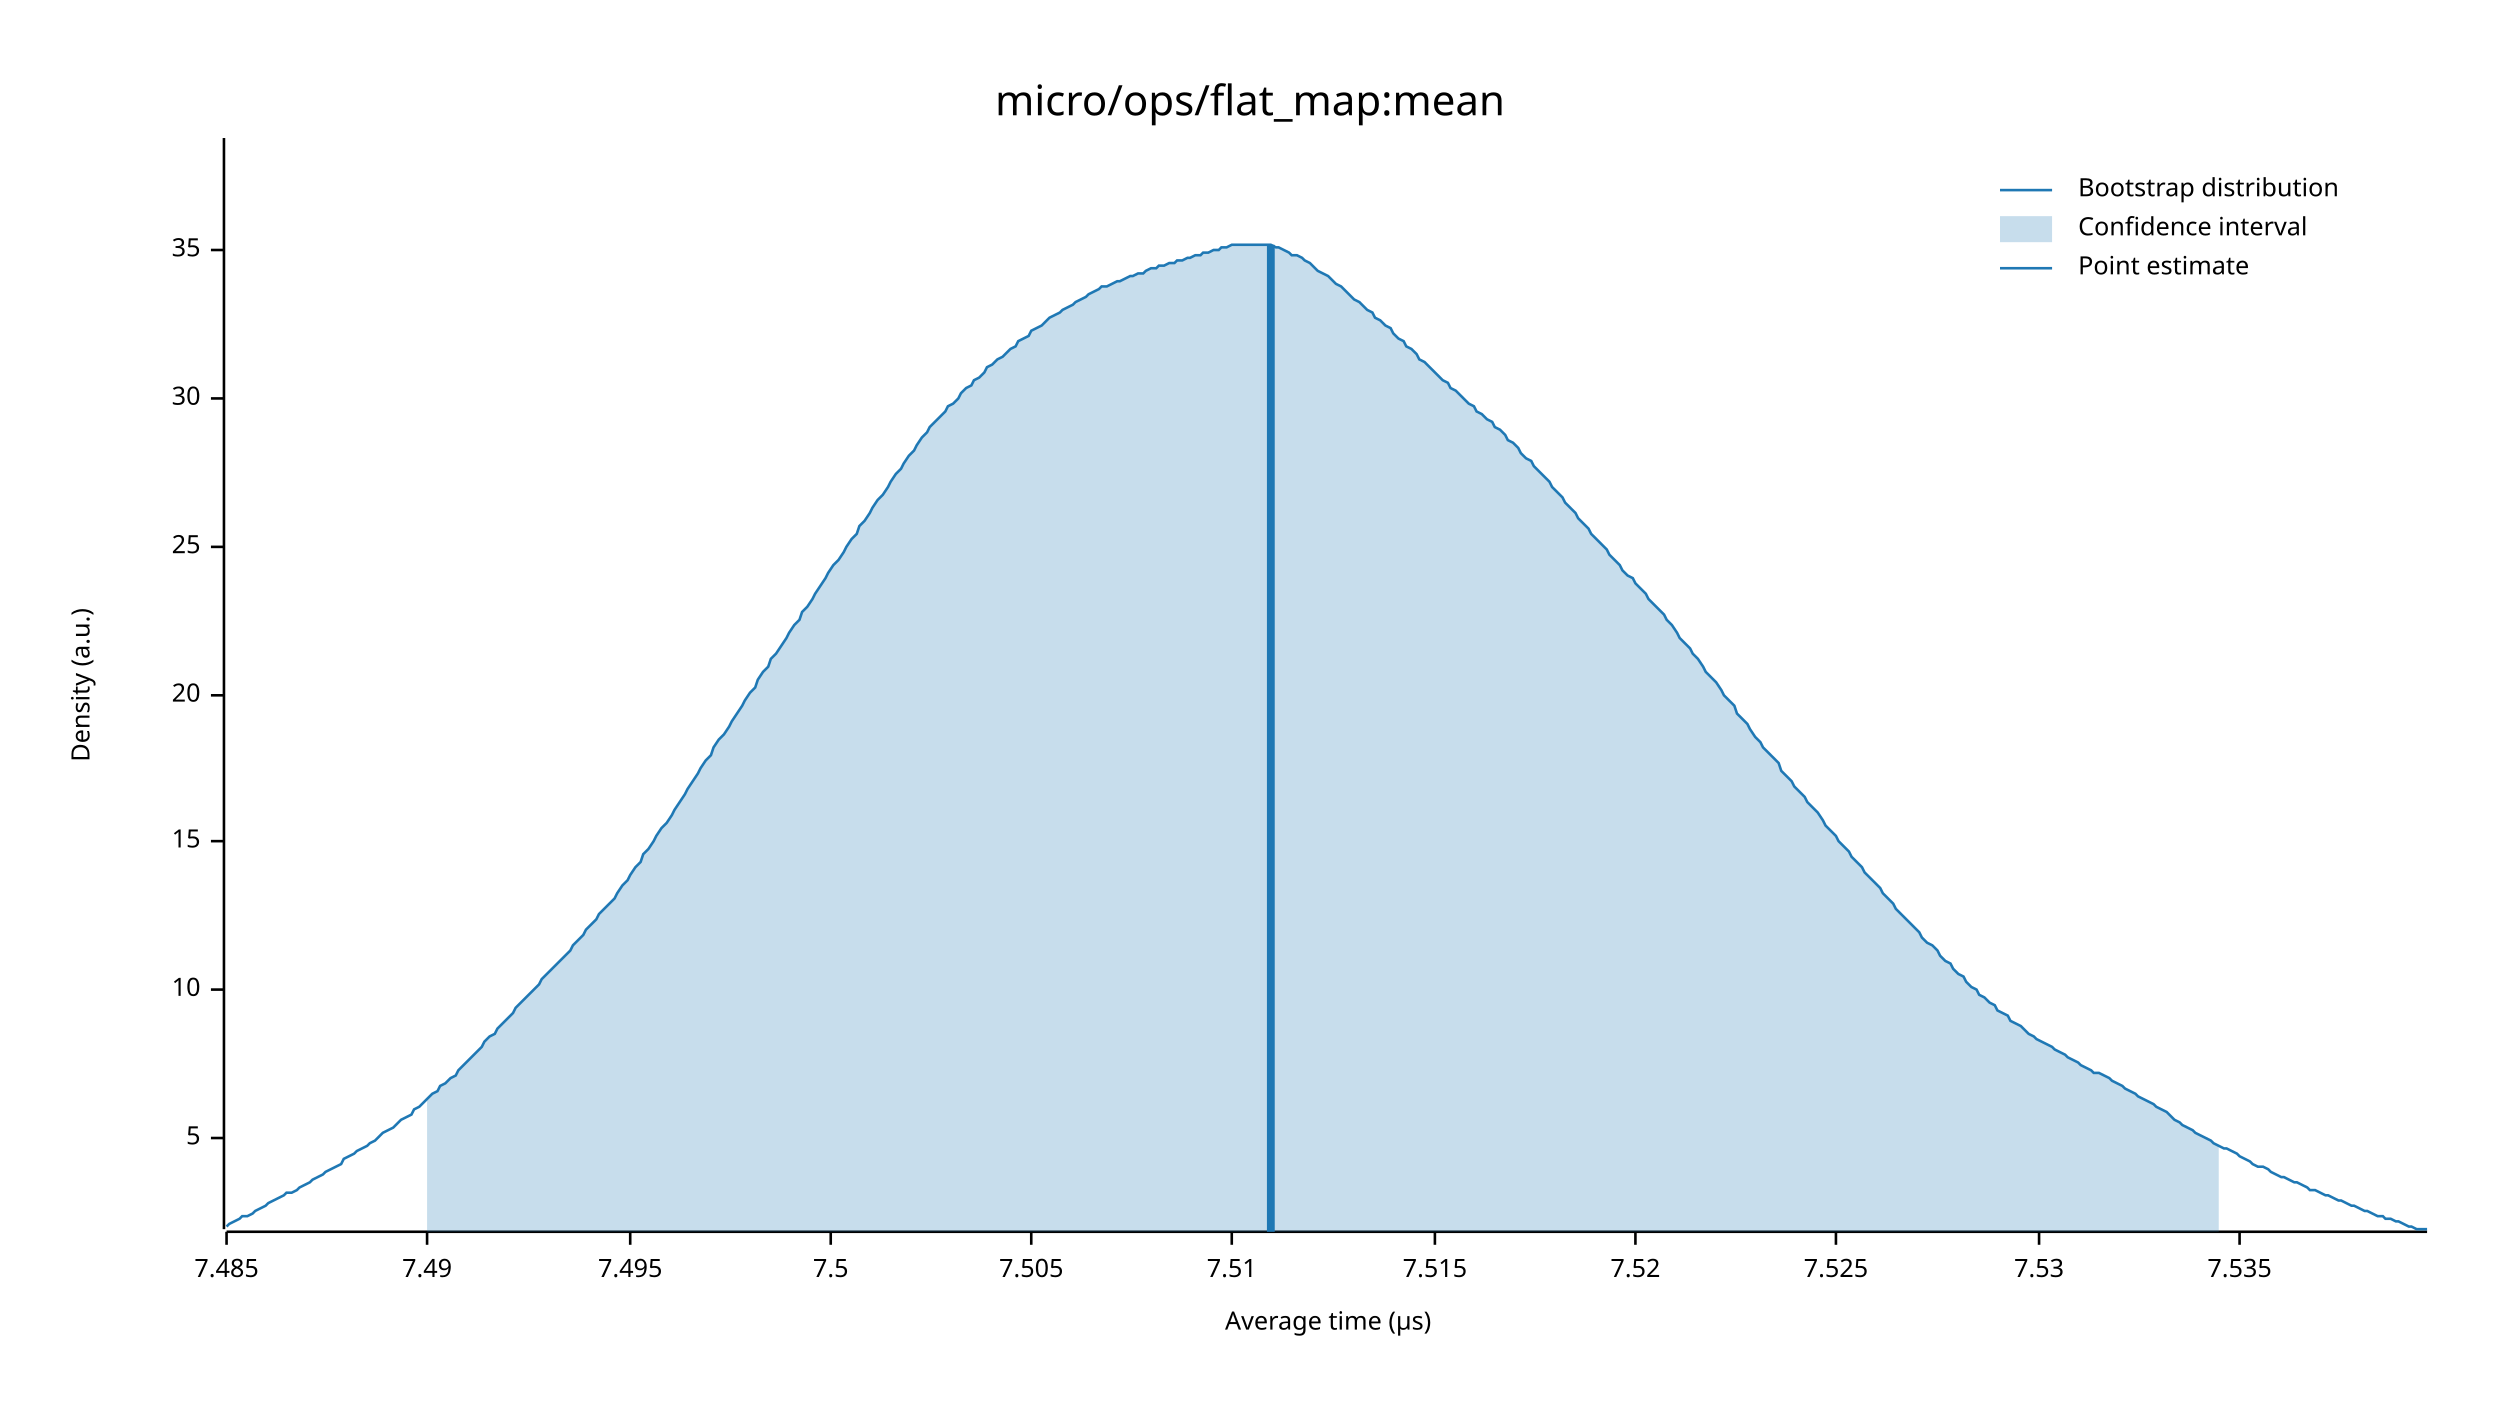
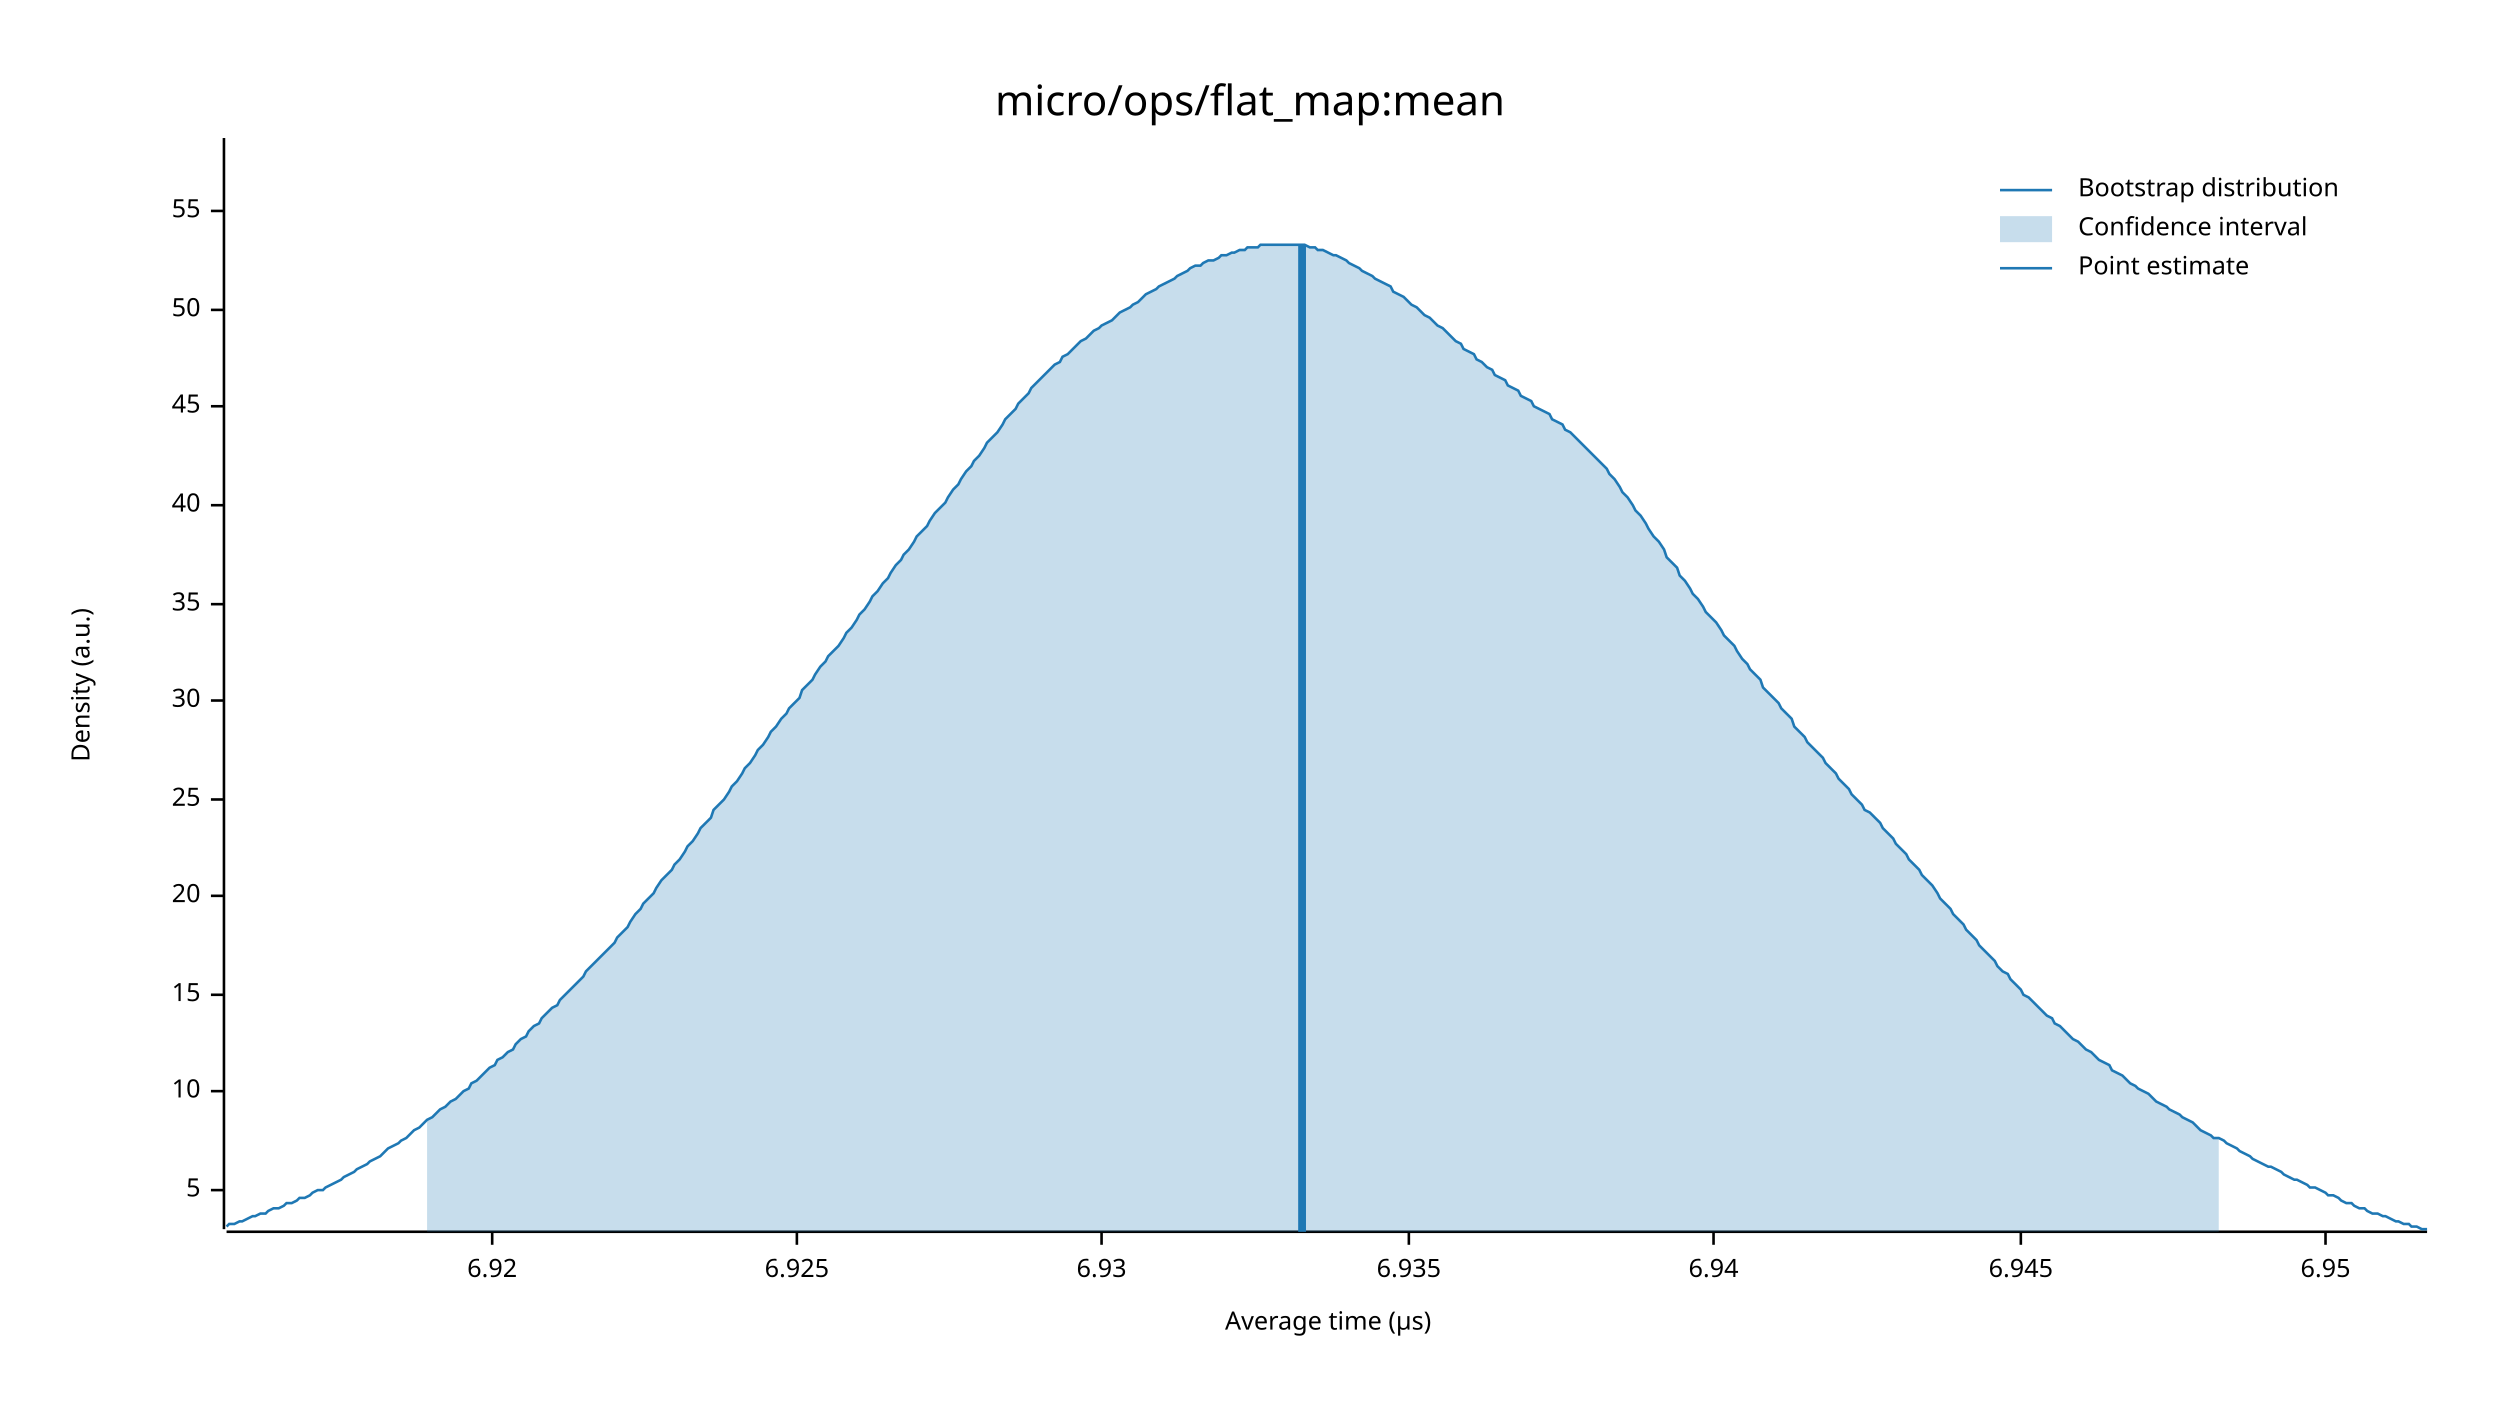
<svg xmlns="http://www.w3.org/2000/svg" width="960" height="540" viewBox="0 0 960 540">
  <text x="480" y="32" dy="0.76em" text-anchor="middle" font-family="sans-serif" font-size="16.129" opacity="1" fill="#000000">
micro/ops/flat_map:mean
</text>
  <text x="27" y="263" dy="0.76em" text-anchor="middle" font-family="sans-serif" font-size="9.677" opacity="1" fill="#000000" transform="rotate(270, 27, 263)">
Density (a.u.)
</text>
  <text x="510" y="513" dy="-0.5ex" text-anchor="middle" font-family="sans-serif" font-size="9.677" opacity="1" fill="#000000">
Average time (µs)
</text>
  <polyline fill="none" opacity="1" stroke="#000000" stroke-width="1" points="86,53 86,472 " />
-   <text x="77" y="437" dy="0.5ex" text-anchor="end" font-family="sans-serif" font-size="9.677" opacity="1" fill="#000000">
+   <text x="77" y="457" dy="0.5ex" text-anchor="end" font-family="sans-serif" font-size="9.677" opacity="1" fill="#000000">
5
</text>
-   <polyline fill="none" opacity="1" stroke="#000000" stroke-width="1" points="81,437 86,437 " />
-   <text x="77" y="380" dy="0.5ex" text-anchor="end" font-family="sans-serif" font-size="9.677" opacity="1" fill="#000000">
+   <polyline fill="none" opacity="1" stroke="#000000" stroke-width="1" points="81,457 86,457 " />
+   <text x="77" y="419" dy="0.5ex" text-anchor="end" font-family="sans-serif" font-size="9.677" opacity="1" fill="#000000">
10
</text>
-   <polyline fill="none" opacity="1" stroke="#000000" stroke-width="1" points="81,380 86,380 " />
-   <text x="77" y="323" dy="0.5ex" text-anchor="end" font-family="sans-serif" font-size="9.677" opacity="1" fill="#000000">
+   <polyline fill="none" opacity="1" stroke="#000000" stroke-width="1" points="81,419 86,419 " />
+   <text x="77" y="382" dy="0.5ex" text-anchor="end" font-family="sans-serif" font-size="9.677" opacity="1" fill="#000000">
15
</text>
-   <polyline fill="none" opacity="1" stroke="#000000" stroke-width="1" points="81,323 86,323 " />
-   <text x="77" y="267" dy="0.5ex" text-anchor="end" font-family="sans-serif" font-size="9.677" opacity="1" fill="#000000">
+   <polyline fill="none" opacity="1" stroke="#000000" stroke-width="1" points="81,382 86,382 " />
+   <text x="77" y="344" dy="0.5ex" text-anchor="end" font-family="sans-serif" font-size="9.677" opacity="1" fill="#000000">
20
</text>
-   <polyline fill="none" opacity="1" stroke="#000000" stroke-width="1" points="81,267 86,267 " />
-   <text x="77" y="210" dy="0.5ex" text-anchor="end" font-family="sans-serif" font-size="9.677" opacity="1" fill="#000000">
+   <polyline fill="none" opacity="1" stroke="#000000" stroke-width="1" points="81,344 86,344 " />
+   <text x="77" y="307" dy="0.5ex" text-anchor="end" font-family="sans-serif" font-size="9.677" opacity="1" fill="#000000">
25
</text>
-   <polyline fill="none" opacity="1" stroke="#000000" stroke-width="1" points="81,210 86,210 " />
-   <text x="77" y="153" dy="0.5ex" text-anchor="end" font-family="sans-serif" font-size="9.677" opacity="1" fill="#000000">
+   <polyline fill="none" opacity="1" stroke="#000000" stroke-width="1" points="81,307 86,307 " />
+   <text x="77" y="269" dy="0.5ex" text-anchor="end" font-family="sans-serif" font-size="9.677" opacity="1" fill="#000000">
30
</text>
-   <polyline fill="none" opacity="1" stroke="#000000" stroke-width="1" points="81,153 86,153 " />
-   <text x="77" y="96" dy="0.5ex" text-anchor="end" font-family="sans-serif" font-size="9.677" opacity="1" fill="#000000">
+   <polyline fill="none" opacity="1" stroke="#000000" stroke-width="1" points="81,269 86,269 " />
+   <text x="77" y="232" dy="0.5ex" text-anchor="end" font-family="sans-serif" font-size="9.677" opacity="1" fill="#000000">
35
</text>
-   <polyline fill="none" opacity="1" stroke="#000000" stroke-width="1" points="81,96 86,96 " />
+   <polyline fill="none" opacity="1" stroke="#000000" stroke-width="1" points="81,232 86,232 " />
+   <text x="77" y="194" dy="0.5ex" text-anchor="end" font-family="sans-serif" font-size="9.677" opacity="1" fill="#000000">
+ 40
+ </text>
+   <polyline fill="none" opacity="1" stroke="#000000" stroke-width="1" points="81,194 86,194 " />
+   <text x="77" y="156" dy="0.5ex" text-anchor="end" font-family="sans-serif" font-size="9.677" opacity="1" fill="#000000">
+ 45
+ </text>
+   <polyline fill="none" opacity="1" stroke="#000000" stroke-width="1" points="81,156 86,156 " />
+   <text x="77" y="119" dy="0.5ex" text-anchor="end" font-family="sans-serif" font-size="9.677" opacity="1" fill="#000000">
+ 50
+ </text>
+   <polyline fill="none" opacity="1" stroke="#000000" stroke-width="1" points="81,119 86,119 " />
+   <text x="77" y="81" dy="0.5ex" text-anchor="end" font-family="sans-serif" font-size="9.677" opacity="1" fill="#000000">
+ 55
+ </text>
+   <polyline fill="none" opacity="1" stroke="#000000" stroke-width="1" points="81,81 86,81 " />
  <polyline fill="none" opacity="1" stroke="#000000" stroke-width="1" points="87,473 932,473 " />
-   <text x="87" y="483" dy="0.76em" text-anchor="middle" font-family="sans-serif" font-size="9.677" opacity="1" fill="#000000">
- 7.485
+   <text x="189" y="483" dy="0.76em" text-anchor="middle" font-family="sans-serif" font-size="9.677" opacity="1" fill="#000000">
+ 6.92
</text>
-   <polyline fill="none" opacity="1" stroke="#000000" stroke-width="1" points="87,473 87,478 " />
-   <text x="164" y="483" dy="0.76em" text-anchor="middle" font-family="sans-serif" font-size="9.677" opacity="1" fill="#000000">
- 7.49
+   <polyline fill="none" opacity="1" stroke="#000000" stroke-width="1" points="189,473 189,478 " />
+   <text x="306" y="483" dy="0.76em" text-anchor="middle" font-family="sans-serif" font-size="9.677" opacity="1" fill="#000000">
+ 6.925
</text>
-   <polyline fill="none" opacity="1" stroke="#000000" stroke-width="1" points="164,473 164,478 " />
-   <text x="242" y="483" dy="0.76em" text-anchor="middle" font-family="sans-serif" font-size="9.677" opacity="1" fill="#000000">
- 7.495
+   <polyline fill="none" opacity="1" stroke="#000000" stroke-width="1" points="306,473 306,478 " />
+   <text x="423" y="483" dy="0.76em" text-anchor="middle" font-family="sans-serif" font-size="9.677" opacity="1" fill="#000000">
+ 6.93
</text>
-   <polyline fill="none" opacity="1" stroke="#000000" stroke-width="1" points="242,473 242,478 " />
-   <text x="319" y="483" dy="0.76em" text-anchor="middle" font-family="sans-serif" font-size="9.677" opacity="1" fill="#000000">
- 7.5
+   <polyline fill="none" opacity="1" stroke="#000000" stroke-width="1" points="423,473 423,478 " />
+   <text x="541" y="483" dy="0.76em" text-anchor="middle" font-family="sans-serif" font-size="9.677" opacity="1" fill="#000000">
+ 6.935
</text>
-   <polyline fill="none" opacity="1" stroke="#000000" stroke-width="1" points="319,473 319,478 " />
-   <text x="396" y="483" dy="0.76em" text-anchor="middle" font-family="sans-serif" font-size="9.677" opacity="1" fill="#000000">
- 7.505
+   <polyline fill="none" opacity="1" stroke="#000000" stroke-width="1" points="541,473 541,478 " />
+   <text x="658" y="483" dy="0.76em" text-anchor="middle" font-family="sans-serif" font-size="9.677" opacity="1" fill="#000000">
+ 6.94
</text>
-   <polyline fill="none" opacity="1" stroke="#000000" stroke-width="1" points="396,473 396,478 " />
-   <text x="473" y="483" dy="0.76em" text-anchor="middle" font-family="sans-serif" font-size="9.677" opacity="1" fill="#000000">
- 7.51
+   <polyline fill="none" opacity="1" stroke="#000000" stroke-width="1" points="658,473 658,478 " />
+   <text x="776" y="483" dy="0.76em" text-anchor="middle" font-family="sans-serif" font-size="9.677" opacity="1" fill="#000000">
+ 6.945
</text>
-   <polyline fill="none" opacity="1" stroke="#000000" stroke-width="1" points="473,473 473,478 " />
-   <text x="551" y="483" dy="0.76em" text-anchor="middle" font-family="sans-serif" font-size="9.677" opacity="1" fill="#000000">
- 7.515
+   <polyline fill="none" opacity="1" stroke="#000000" stroke-width="1" points="776,473 776,478 " />
+   <text x="893" y="483" dy="0.76em" text-anchor="middle" font-family="sans-serif" font-size="9.677" opacity="1" fill="#000000">
+ 6.95
</text>
-   <polyline fill="none" opacity="1" stroke="#000000" stroke-width="1" points="551,473 551,478 " />
-   <text x="628" y="483" dy="0.76em" text-anchor="middle" font-family="sans-serif" font-size="9.677" opacity="1" fill="#000000">
- 7.52
- </text>
-   <polyline fill="none" opacity="1" stroke="#000000" stroke-width="1" points="628,473 628,478 " />
-   <text x="705" y="483" dy="0.76em" text-anchor="middle" font-family="sans-serif" font-size="9.677" opacity="1" fill="#000000">
- 7.525
- </text>
-   <polyline fill="none" opacity="1" stroke="#000000" stroke-width="1" points="705,473 705,478 " />
-   <text x="783" y="483" dy="0.76em" text-anchor="middle" font-family="sans-serif" font-size="9.677" opacity="1" fill="#000000">
- 7.53
- </text>
-   <polyline fill="none" opacity="1" stroke="#000000" stroke-width="1" points="783,473 783,478 " />
-   <text x="860" y="483" dy="0.76em" text-anchor="middle" font-family="sans-serif" font-size="9.677" opacity="1" fill="#000000">
- 7.535
- </text>
-   <polyline fill="none" opacity="1" stroke="#000000" stroke-width="1" points="860,473 860,478 " />
-   <polyline fill="none" opacity="1" stroke="#1F78B4" stroke-width="1" points="87,471 88,470 90,469 92,468 93,467 95,467 97,466 98,465 100,464 102,463 103,462 105,461 107,460 109,459 110,458 112,458 114,457 115,456 117,455 119,454 120,453 122,452 124,451 125,450 127,449 129,448 131,447 132,445 134,444 136,443 137,442 139,441 141,440 142,439 144,438 146,436 147,435 149,434 151,433 153,431 154,430 156,429 158,428 159,426 161,425 163,423 164,422 166,420 168,419 169,417 171,416 173,414 175,413 176,411 178,409 180,407 181,406 183,404 185,402 186,400 188,398 190,397 191,395 193,393 195,391 197,389 198,387 200,385 202,383 203,382 205,380 207,378 208,376 210,374 212,372 214,370 215,369 217,367 219,365 220,363 222,361 224,359 225,357 227,355 229,353 230,351 232,349 234,347 236,345 237,343 239,340 241,338 242,336 244,333 246,331 247,328 249,326 251,323 252,321 254,318 256,316 258,313 259,311 261,308 263,305 264,303 266,300 268,297 269,295 271,292 273,290 274,287 276,284 278,282 280,279 281,277 283,274 285,271 286,269 288,266 290,264 291,261 293,258 295,256 296,253 298,251 300,248 302,245 303,243 305,240 307,238 308,235 310,233 312,230 313,228 315,225 317,222 318,220 320,217 322,215 324,212 325,210 327,207 329,205 330,202 332,200 334,197 335,195 337,192 339,190 341,187 342,185 344,182 346,180 347,178 349,175 351,173 352,171 354,168 356,166 357,164 359,162 361,160 363,158 364,156 366,155 368,153 369,151 371,149 373,148 374,146 376,145 378,143 379,141 381,140 383,138 385,137 386,136 388,134 390,133 391,131 393,130 395,129 396,127 398,126 400,125 401,124 403,122 405,121 407,120 408,119 410,118 412,117 413,116 415,115 417,114 418,113 420,112 422,111 423,110 425,110 427,109 429,108 430,108 432,107 434,106 435,106 437,105 439,105 440,104 442,103 444,103 445,102 447,102 449,101 451,101 452,100 454,100 456,99 457,99 459,98 461,98 462,97 464,97 466,96 468,96 469,95 471,95 473,94 474,94 476,94 478,94 479,94 481,94 483,94 484,94 486,94 488,94 490,95 491,95 493,96 495,97 496,98 498,98 500,99 501,100 503,101 505,103 506,104 508,105 510,106 512,108 513,109 515,110 517,112 518,113 520,115 522,116 523,117 525,119 527,120 528,122 530,123 532,125 534,126 535,128 537,130 539,131 540,133 542,134 544,136 545,138 547,139 549,141 550,142 552,144 554,146 556,147 557,149 559,150 561,152 562,153 564,155 566,156 567,158 569,159 571,161 573,162 574,164 576,165 578,167 579,169 581,170 583,172 584,174 586,176 588,177 589,179 591,181 593,183 595,185 596,187 598,189 600,191 601,193 603,195 605,197 606,199 608,201 610,203 611,205 613,207 615,209 617,211 618,213 620,215 622,217 623,219 625,221 627,222 628,224 630,226 632,228 633,230 635,232 637,234 639,236 640,238 642,240 644,243 645,245 647,247 649,249 650,251 652,253 654,256 655,258 657,260 659,262 661,265 662,267 664,269 666,271 667,274 669,276 671,278 672,280 674,283 676,285 677,287 679,289 681,291 683,293 684,296 686,298 688,300 689,302 691,304 693,306 694,308 696,310 698,312 700,315 701,317 703,319 705,321 706,323 708,325 710,327 711,329 713,331 715,333 716,335 718,337 720,339 722,341 723,343 725,345 727,347 728,349 730,351 732,353 733,354 735,356 737,358 738,360 740,362 742,363 744,365 745,367 747,369 749,370 750,372 752,374 754,375 755,377 757,379 759,380 760,382 762,383 764,385 766,386 767,388 769,389 771,390 772,392 774,393 776,394 777,395 779,397 781,398 782,399 784,400 786,401 788,402 789,403 791,404 793,405 794,406 796,407 798,408 799,409 801,410 803,411 804,412 806,412 808,413 810,414 811,415 813,416 815,417 816,418 818,419 820,420 821,421 823,422 825,423 827,424 828,425 830,426 832,427 833,428 835,430 837,431 838,432 840,433 842,434 843,435 845,436 847,437 849,438 850,439 852,440 854,441 855,441 857,442 859,443 860,444 862,445 864,446 865,447 867,448 869,448 871,449 872,450 874,451 876,452 877,452 879,453 881,454 882,454 884,455 886,456 887,457 889,457 891,458 893,459 894,459 896,460 898,461 899,461 901,462 903,463 904,463 906,464 908,465 909,465 911,466 913,467 915,467 916,468 918,468 920,469 921,469 923,470 925,471 926,471 928,472 930,472 932,472 " />
-   <polygon opacity="0.25" fill="#1F78B4" points="164,422 166,420 168,419 169,417 171,416 173,414 175,413 176,411 178,409 180,407 181,406 183,404 185,402 186,400 188,398 190,397 191,395 193,393 195,391 197,389 198,387 200,385 202,383 203,382 205,380 207,378 208,376 210,374 212,372 214,370 215,369 217,367 219,365 220,363 222,361 224,359 225,357 227,355 229,353 230,351 232,349 234,347 236,345 237,343 239,340 241,338 242,336 244,333 246,331 247,328 249,326 251,323 252,321 254,318 256,316 258,313 259,311 261,308 263,305 264,303 266,300 268,297 269,295 271,292 273,290 274,287 276,284 278,282 280,279 281,277 283,274 285,271 286,269 288,266 290,264 291,261 293,258 295,256 296,253 298,251 300,248 302,245 303,243 305,240 307,238 308,235 310,233 312,230 313,228 315,225 317,222 318,220 320,217 322,215 324,212 325,210 327,207 329,205 330,202 332,200 334,197 335,195 337,192 339,190 341,187 342,185 344,182 346,180 347,178 349,175 351,173 352,171 354,168 356,166 357,164 359,162 361,160 363,158 364,156 366,155 368,153 369,151 371,149 373,148 374,146 376,145 378,143 379,141 381,140 383,138 385,137 386,136 388,134 390,133 391,131 393,130 395,129 396,127 398,126 400,125 401,124 403,122 405,121 407,120 408,119 410,118 412,117 413,116 415,115 417,114 418,113 420,112 422,111 423,110 425,110 427,109 429,108 430,108 432,107 434,106 435,106 437,105 439,105 440,104 442,103 444,103 445,102 447,102 449,101 451,101 452,100 454,100 456,99 457,99 459,98 461,98 462,97 464,97 466,96 468,96 469,95 471,95 473,94 474,94 476,94 478,94 479,94 481,94 483,94 484,94 486,94 488,94 490,95 491,95 493,96 495,97 496,98 498,98 500,99 501,100 503,101 505,103 506,104 508,105 510,106 512,108 513,109 515,110 517,112 518,113 520,115 522,116 523,117 525,119 527,120 528,122 530,123 532,125 534,126 535,128 537,130 539,131 540,133 542,134 544,136 545,138 547,139 549,141 550,142 552,144 554,146 556,147 557,149 559,150 561,152 562,153 564,155 566,156 567,158 569,159 571,161 573,162 574,164 576,165 578,167 579,169 581,170 583,172 584,174 586,176 588,177 589,179 591,181 593,183 595,185 596,187 598,189 600,191 601,193 603,195 605,197 606,199 608,201 610,203 611,205 613,207 615,209 617,211 618,213 620,215 622,217 623,219 625,221 627,222 628,224 630,226 632,228 633,230 635,232 637,234 639,236 640,238 642,240 644,243 645,245 647,247 649,249 650,251 652,253 654,256 655,258 657,260 659,262 661,265 662,267 664,269 666,271 667,274 669,276 671,278 672,280 674,283 676,285 677,287 679,289 681,291 683,293 684,296 686,298 688,300 689,302 691,304 693,306 694,308 696,310 698,312 700,315 701,317 703,319 705,321 706,323 708,325 710,327 711,329 713,331 715,333 716,335 718,337 720,339 722,341 723,343 725,345 727,347 728,349 730,351 732,353 733,354 735,356 737,358 738,360 740,362 742,363 744,365 745,367 747,369 749,370 750,372 752,374 754,375 755,377 757,379 759,380 760,382 762,383 764,385 766,386 767,388 769,389 771,390 772,392 774,393 776,394 777,395 779,397 781,398 782,399 784,400 786,401 788,402 789,403 791,404 793,405 794,406 796,407 798,408 799,409 801,410 803,411 804,412 806,412 808,413 810,414 811,415 813,416 815,417 816,418 818,419 820,420 821,421 823,422 825,423 827,424 828,425 830,426 832,427 833,428 835,430 837,431 838,432 840,433 842,434 843,435 845,436 847,437 849,438 850,439 852,440 852,473 164,473 " />
-   <polyline fill="none" opacity="1" stroke="#1F78B4" stroke-width="3" points="488,473 488,94 " />
+   <polyline fill="none" opacity="1" stroke="#000000" stroke-width="1" points="893,473 893,478 " />
+   <polyline fill="none" opacity="1" stroke="#1F78B4" stroke-width="1" points="87,471 88,470 90,470 92,469 93,469 95,468 97,467 98,467 100,466 102,466 103,465 105,464 107,464 109,463 110,462 112,462 114,461 115,460 117,460 119,459 120,458 122,457 124,457 125,456 127,455 129,454 131,453 132,452 134,451 136,450 137,449 139,448 141,447 142,446 144,445 146,444 147,443 149,441 151,440 153,439 154,438 156,437 158,435 159,434 161,433 163,431 164,430 166,429 168,427 169,426 171,425 173,423 175,422 176,421 178,419 180,418 181,416 183,415 185,413 186,412 188,410 190,409 191,407 193,406 195,404 197,403 198,401 200,399 202,398 203,396 205,394 207,393 208,391 210,389 212,387 214,386 215,384 217,382 219,380 220,379 222,377 224,375 225,373 227,371 229,369 230,368 232,366 234,364 236,362 237,360 239,358 241,356 242,354 244,351 246,349 247,347 249,345 251,343 252,341 254,338 256,336 258,334 259,332 261,330 263,327 264,325 266,323 268,320 269,318 271,316 273,314 274,311 276,309 278,307 280,304 281,302 283,300 285,297 286,295 288,293 290,290 291,288 293,286 295,283 296,281 298,279 300,276 302,274 303,272 305,270 307,268 308,265 310,263 312,261 313,259 315,256 317,254 318,252 320,250 322,248 324,245 325,243 327,241 329,238 330,236 332,234 334,231 335,229 337,227 339,224 341,222 342,220 344,217 346,215 347,213 349,211 351,208 352,206 354,204 356,202 357,200 359,197 361,195 363,193 364,191 366,188 368,186 369,184 371,181 373,179 374,177 376,175 378,172 379,170 381,168 383,166 385,163 386,161 388,159 390,157 391,155 393,153 395,151 396,149 398,147 400,145 401,144 403,142 405,140 407,139 408,137 410,136 412,134 413,133 415,131 417,130 418,129 420,127 422,126 423,125 425,124 427,123 429,121 430,120 432,119 434,118 435,117 437,116 439,114 440,113 442,112 444,111 445,110 447,109 449,108 451,107 452,106 454,105 456,104 457,103 459,102 461,102 462,101 464,100 466,100 468,99 469,98 471,98 473,97 474,97 476,96 478,96 479,95 481,95 483,95 484,94 486,94 488,94 490,94 491,94 493,94 495,94 496,94 498,94 500,94 501,94 503,95 505,95 506,96 508,96 510,97 512,98 513,98 515,99 517,100 518,101 520,102 522,103 523,104 525,105 527,106 528,107 530,108 532,109 534,110 535,112 537,113 539,114 540,115 542,117 544,118 545,119 547,121 549,122 550,123 552,125 554,126 556,128 557,129 559,131 561,132 562,134 564,135 566,136 567,138 569,139 571,141 573,142 574,144 576,145 578,146 579,148 581,149 583,150 584,152 586,153 588,154 589,156 591,157 593,158 595,159 596,161 598,162 600,163 601,165 603,166 605,168 606,169 608,171 610,173 611,174 613,176 615,178 617,180 618,182 620,184 622,187 623,189 625,191 627,194 628,196 630,198 632,201 633,203 635,206 637,208 639,211 640,214 642,216 644,218 645,221 647,223 649,226 650,228 652,230 654,233 655,235 657,237 659,239 661,242 662,244 664,246 666,248 667,250 669,253 671,255 672,257 674,259 676,261 677,264 679,266 681,268 683,270 684,272 686,274 688,276 689,279 691,281 693,283 694,285 696,287 698,289 700,291 701,293 703,295 705,297 706,299 708,301 710,303 711,305 713,307 715,309 716,311 718,312 720,314 722,316 723,318 725,320 727,322 728,324 730,326 732,328 733,330 735,332 737,334 738,336 740,338 742,340 744,343 745,345 747,347 749,349 750,351 752,353 754,355 755,357 757,359 759,361 760,363 762,365 764,367 766,369 767,371 769,373 771,374 772,376 774,378 776,380 777,382 779,383 781,385 782,386 784,388 786,390 788,391 789,393 791,394 793,396 794,397 796,399 798,400 799,401 801,403 803,404 804,405 806,407 808,408 810,409 811,411 813,412 815,413 816,414 818,416 820,417 821,418 823,419 825,420 827,422 828,423 830,424 832,425 833,426 835,427 837,428 838,429 840,430 842,431 843,432 845,434 847,435 849,436 850,437 852,437 854,438 855,439 857,440 859,441 860,442 862,443 864,444 865,445 867,446 869,447 871,448 872,448 874,449 876,450 877,451 879,452 881,453 882,453 884,454 886,455 887,456 889,456 891,457 893,458 894,459 896,459 898,460 899,461 901,462 903,462 904,463 906,464 908,464 909,465 911,466 913,466 915,467 916,467 918,468 920,469 921,469 923,470 925,470 926,471 928,471 930,472 932,472 " />
+   <polygon opacity="0.25" fill="#1F78B4" points="164,430 166,429 168,427 169,426 171,425 173,423 175,422 176,421 178,419 180,418 181,416 183,415 185,413 186,412 188,410 190,409 191,407 193,406 195,404 197,403 198,401 200,399 202,398 203,396 205,394 207,393 208,391 210,389 212,387 214,386 215,384 217,382 219,380 220,379 222,377 224,375 225,373 227,371 229,369 230,368 232,366 234,364 236,362 237,360 239,358 241,356 242,354 244,351 246,349 247,347 249,345 251,343 252,341 254,338 256,336 258,334 259,332 261,330 263,327 264,325 266,323 268,320 269,318 271,316 273,314 274,311 276,309 278,307 280,304 281,302 283,300 285,297 286,295 288,293 290,290 291,288 293,286 295,283 296,281 298,279 300,276 302,274 303,272 305,270 307,268 308,265 310,263 312,261 313,259 315,256 317,254 318,252 320,250 322,248 324,245 325,243 327,241 329,238 330,236 332,234 334,231 335,229 337,227 339,224 341,222 342,220 344,217 346,215 347,213 349,211 351,208 352,206 354,204 356,202 357,200 359,197 361,195 363,193 364,191 366,188 368,186 369,184 371,181 373,179 374,177 376,175 378,172 379,170 381,168 383,166 385,163 386,161 388,159 390,157 391,155 393,153 395,151 396,149 398,147 400,145 401,144 403,142 405,140 407,139 408,137 410,136 412,134 413,133 415,131 417,130 418,129 420,127 422,126 423,125 425,124 427,123 429,121 430,120 432,119 434,118 435,117 437,116 439,114 440,113 442,112 444,111 445,110 447,109 449,108 451,107 452,106 454,105 456,104 457,103 459,102 461,102 462,101 464,100 466,100 468,99 469,98 471,98 473,97 474,97 476,96 478,96 479,95 481,95 483,95 484,94 486,94 488,94 490,94 491,94 493,94 495,94 496,94 498,94 500,94 501,94 503,95 505,95 506,96 508,96 510,97 512,98 513,98 515,99 517,100 518,101 520,102 522,103 523,104 525,105 527,106 528,107 530,108 532,109 534,110 535,112 537,113 539,114 540,115 542,117 544,118 545,119 547,121 549,122 550,123 552,125 554,126 556,128 557,129 559,131 561,132 562,134 564,135 566,136 567,138 569,139 571,141 573,142 574,144 576,145 578,146 579,148 581,149 583,150 584,152 586,153 588,154 589,156 591,157 593,158 595,159 596,161 598,162 600,163 601,165 603,166 605,168 606,169 608,171 610,173 611,174 613,176 615,178 617,180 618,182 620,184 622,187 623,189 625,191 627,194 628,196 630,198 632,201 633,203 635,206 637,208 639,211 640,214 642,216 644,218 645,221 647,223 649,226 650,228 652,230 654,233 655,235 657,237 659,239 661,242 662,244 664,246 666,248 667,250 669,253 671,255 672,257 674,259 676,261 677,264 679,266 681,268 683,270 684,272 686,274 688,276 689,279 691,281 693,283 694,285 696,287 698,289 700,291 701,293 703,295 705,297 706,299 708,301 710,303 711,305 713,307 715,309 716,311 718,312 720,314 722,316 723,318 725,320 727,322 728,324 730,326 732,328 733,330 735,332 737,334 738,336 740,338 742,340 744,343 745,345 747,347 749,349 750,351 752,353 754,355 755,357 757,359 759,361 760,363 762,365 764,367 766,369 767,371 769,373 771,374 772,376 774,378 776,380 777,382 779,383 781,385 782,386 784,388 786,390 788,391 789,393 791,394 793,396 794,397 796,399 798,400 799,401 801,403 803,404 804,405 806,407 808,408 810,409 811,411 813,412 815,413 816,414 818,416 820,417 821,418 823,419 825,420 827,422 828,423 830,424 832,425 833,426 835,427 837,428 838,429 840,430 842,431 843,432 845,434 847,435 849,436 850,437 852,437 852,473 164,473 " />
+   <polyline fill="none" opacity="1" stroke="#1F78B4" stroke-width="3" points="500,473 500,94 " />
  <text x="798" y="68" dy="0.76em" text-anchor="start" font-family="sans-serif" font-size="9.677" opacity="1" fill="#000000">
Bootstrap distribution
</text>
  <text x="798" y="83" dy="0.76em" text-anchor="start" font-family="sans-serif" font-size="9.677" opacity="1" fill="#000000">
Confidence interval
</text>
  <text x="798" y="98" dy="0.76em" text-anchor="start" font-family="sans-serif" font-size="9.677" opacity="1" fill="#000000">
Point estimate
</text>
  <polyline fill="none" opacity="1" stroke="#1F78B4" stroke-width="1" points="768,73 788,73 " />
  <rect x="768" y="83" width="20" height="10" opacity="0.25" fill="#1F78B4" stroke="none" />
  <polyline fill="none" opacity="1" stroke="#1F78B4" stroke-width="1" points="768,103 788,103 " />
</svg>
